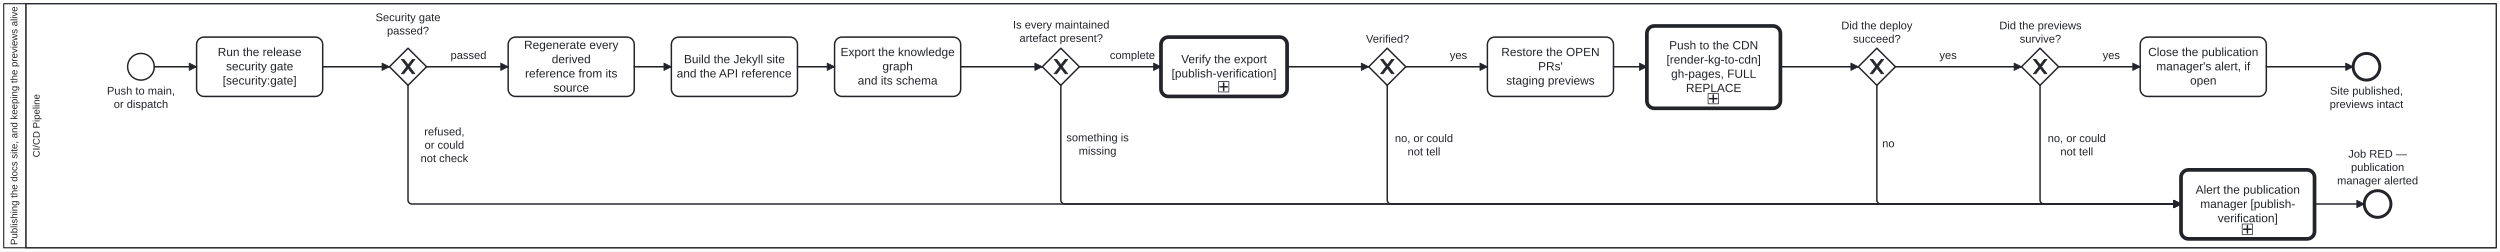
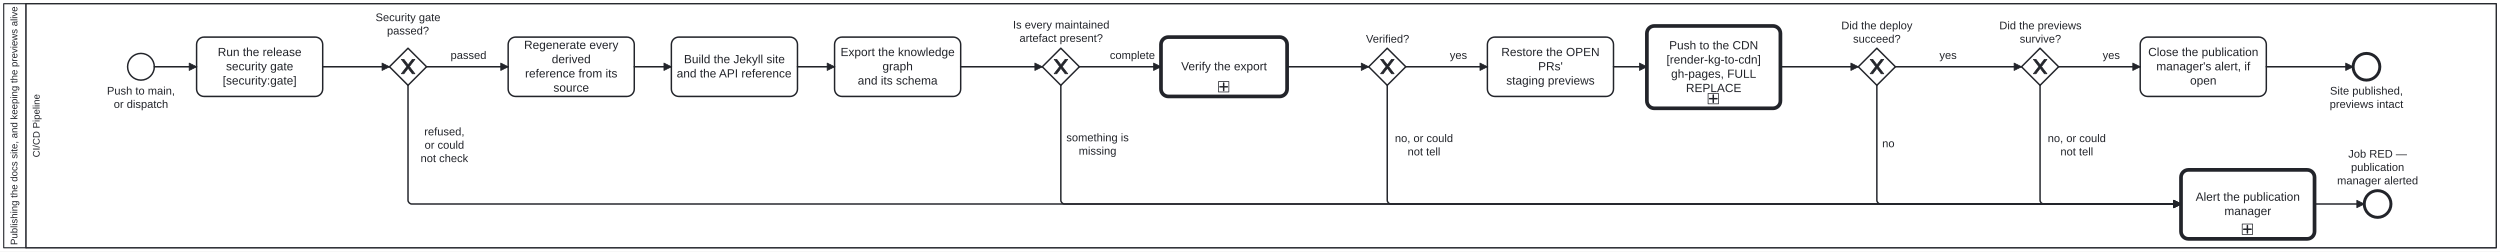
<svg xmlns="http://www.w3.org/2000/svg" width="100%" style="max-width:100%;height:auto" viewBox="55 55 3370 339" version="1.1">
  <rect x="55" y="55" width="3370" height="339" fill="#ffffff" />
  <g class="djs-group">
    <g class="djs-element djs-shape" data-element-id="Participant_Process_DocsSite" style="display: block;" transform="matrix(1 0 0 1 60 60)">
      <g class="djs-visual">
        <rect x="0" y="0" width="3360" height="329" rx="0" ry="0" style="stroke-linecap: round; stroke-linejoin: round; stroke: rgb(34, 36, 42); stroke-width: 1.5px; fill: white; fill-opacity: 0.95;" />
        <path style="fill: none; stroke-linecap: round; stroke-linejoin: round; stroke: rgb(34, 36, 42); stroke-width: 1.5px;" d="M30,0L30,329" />
        <text lineHeight="1.05" class="djs-label" transform="matrix(-1.83697e-16 -1 1 -1.83697e-16 0 329)" style="font-family: Arial, sans-serif; font-size: 13px; font-weight: normal; fill: rgb(34, 36, 42);">
          <tspan x="3.708" y="18.413">Publishing the docs site, and keeping the previews alive</tspan>
        </text>
      </g>
      <rect class="djs-hit djs-hit-all" x="0" y="0" width="3360" height="329" style="fill: none; stroke-opacity: 0; stroke: white; stroke-width: 15px;" />
    </g>
    <g class="djs-children">
      <g class="djs-group">
        <g class="djs-element djs-shape" data-element-id="Lane_Ci" style="display: block;" transform="matrix(1 0 0 1 90 60)">
          <g class="djs-visual">
            <rect x="0" y="0" width="3330" height="329" rx="0" ry="0" style="stroke-linecap: round; stroke-linejoin: round; stroke: rgb(34, 36, 42); stroke-width: 1.5px; fill: white; fill-opacity: 0.25;" />
            <text lineHeight="1.05" class="djs-label" transform="matrix(-1.83697e-16 -1 1 -1.83697e-16 0 329)" style="font-family: Arial, sans-serif; font-size: 13px; font-weight: normal; fill: rgb(34, 36, 42);">
              <tspan x="121.872" y="18.413">CI/CD Pipeline</tspan>
            </text>
          </g>
          <rect class="djs-hit djs-hit-all" x="0" y="0" width="3330" height="329" style="fill: none; stroke-opacity: 0; stroke: white; stroke-width: 15px;" />
        </g>
      </g>
      <g class="djs-group">
        <g class="djs-element djs-shape" data-element-id="Start_Push" style="display: block;" transform="matrix(1 0 0 1 227 127)">
          <g class="djs-visual">
            <circle cx="18" cy="18" r="18" style="stroke-linecap: round; stroke-linejoin: round; stroke: rgb(34, 36, 42); stroke-width: 2px; fill: white; fill-opacity: 0.95;" />
          </g>
          <rect class="djs-hit djs-hit-all" x="0" y="0" width="36" height="36" style="fill: none; stroke-opacity: 0; stroke: white; stroke-width: 15px;" />
        </g>
      </g>
      <g class="djs-group">
        <g class="djs-element djs-shape" data-element-id="Start_Push_label" style="display: block;" transform="matrix(1 0 0 1 199 169)">
          <g class="djs-visual">
            <text lineHeight="1.2" class="djs-label" style="font-family: Arial, sans-serif; font-size: 15px; font-weight: normal; fill: rgb(34, 36, 42);">
              <tspan x="0.143" y="13.5">Push to main,</tspan>
              <tspan x="9.313" y="31.5">or dispatch</tspan>
            </text>
          </g>
          <rect class="djs-hit djs-hit-all" x="0" y="0" width="92" height="36" style="fill: none; stroke-opacity: 0; stroke: white; stroke-width: 15px;" />
        </g>
      </g>
      <g class="djs-group">
        <g class="djs-element djs-shape" data-element-id="Task_SecurityGate" style="display: block;" transform="matrix(1 0 0 1 320 105)">
          <g class="djs-visual">
            <rect x="0" y="0" width="170" height="80" rx="10" ry="10" style="stroke-linecap: round; stroke-linejoin: round; stroke: rgb(34, 36, 42); stroke-width: 2px; fill: white; fill-opacity: 0.95;" />
            <text lineHeight="1.2" class="djs-label" style="font-family: Arial, sans-serif; font-size: 16px; font-weight: normal; fill: rgb(34, 36, 42);">
              <tspan x="28.52" y="25.6">Run the release</tspan>
              <tspan x="39.645" y="44.8">security gate</tspan>
              <tspan x="35.199" y="64">[security:gate]</tspan>
            </text>
          </g>
          <rect class="djs-hit djs-hit-all" x="0" y="0" width="170" height="80" style="fill: none; stroke-opacity: 0; stroke: white; stroke-width: 15px;" />
        </g>
      </g>
      <g class="djs-group">
        <g class="djs-element djs-shape" data-element-id="GW_Secure" style="display: block;" transform="matrix(1 0 0 1 580 120)">
          <g class="djs-visual">
            <polygon points="25,0 50,25 25,50 0,25" style="stroke-linecap: round; stroke-linejoin: round; stroke: rgb(34, 36, 42); stroke-width: 2px; fill: white; fill-opacity: 0.95;" />
            <path d="m 16,15 7.429,9.714 -7.429,9.714 3.429,0 5.714,-7.464 5.714,7.464 3.429,0 -7.429,-9.714 7.429,-9.714 -3.429,0 -5.714,7.464 -5.714,-7.464 -3.429,0 z" style="fill: rgb(34, 36, 42); stroke-linecap: round; stroke-linejoin: round; stroke: rgb(34, 36, 42); stroke-width: 1px;" />
          </g>
          <rect class="djs-hit djs-hit-all" x="0" y="0" width="50" height="50" style="fill: none; stroke-opacity: 0; stroke: white; stroke-width: 15px;" />
        </g>
      </g>
      <g class="djs-group">
        <g class="djs-element djs-shape" data-element-id="GW_Secure_label" style="display: block;" transform="matrix(1 0 0 1 561 70)">
          <g class="djs-visual">
            <text lineHeight="1.2" class="djs-label" style="font-family: Arial, sans-serif; font-size: 15px; font-weight: normal; fill: rgb(34, 36, 42);">
              <tspan x="0.227" y="13.5">Security gate</tspan>
              <tspan x="15.644" y="31.5">passed?</tspan>
            </text>
          </g>
          <rect class="djs-hit djs-hit-all" x="0" y="0" width="88" height="36" style="fill: none; stroke-opacity: 0; stroke: white; stroke-width: 15px;" />
        </g>
      </g>
      <g class="djs-group">
        <g class="djs-element djs-shape" data-element-id="Task_Regenerate" style="display: block;" transform="matrix(1 0 0 1 740 105)">
          <g class="djs-visual">
            <rect x="0" y="0" width="170" height="80" rx="10" ry="10" style="stroke-linecap: round; stroke-linejoin: round; stroke: rgb(34, 36, 42); stroke-width: 2px; fill: white; fill-opacity: 0.95;" />
            <text lineHeight="1.2" class="djs-label" style="font-family: Arial, sans-serif; font-size: 16px; font-weight: normal; fill: rgb(34, 36, 42);">
              <tspan x="21.406" y="16">Regenerate every </tspan>
              <tspan x="58.762" y="35.2">derived</tspan>
              <tspan x="22.758" y="54.4">reference from its </tspan>
              <tspan x="60.988" y="73.6">source</tspan>
            </text>
          </g>
          <rect class="djs-hit djs-hit-all" x="0" y="0" width="170" height="80" style="fill: none; stroke-opacity: 0; stroke: white; stroke-width: 15px;" />
        </g>
      </g>
      <g class="djs-group">
        <g class="djs-element djs-shape" data-element-id="Task_Build" style="display: block;" transform="matrix(1 0 0 1 960 105)">
          <g class="djs-visual">
            <rect x="0" y="0" width="170" height="80" rx="10" ry="10" style="stroke-linecap: round; stroke-linejoin: round; stroke: rgb(34, 36, 42); stroke-width: 2px; fill: white; fill-opacity: 0.95;" />
            <text lineHeight="1.2" class="djs-label" style="font-family: Arial, sans-serif; font-size: 16px; font-weight: normal; fill: rgb(34, 36, 42);">
              <tspan x="16.969" y="35.2">Build the Jekyll site</tspan>
              <tspan x="7.172" y="54.4">and the API reference</tspan>
            </text>
          </g>
          <rect class="djs-hit djs-hit-all" x="0" y="0" width="170" height="80" style="fill: none; stroke-opacity: 0; stroke: white; stroke-width: 15px;" />
        </g>
      </g>
      <g class="djs-group">
        <g class="djs-element djs-shape" data-element-id="Task_Export" style="display: block;" transform="matrix(1 0 0 1 1180 105)">
          <g class="djs-visual">
            <rect x="0" y="0" width="170" height="80" rx="10" ry="10" style="stroke-linecap: round; stroke-linejoin: round; stroke: rgb(34, 36, 42); stroke-width: 2px; fill: white; fill-opacity: 0.95;" />
            <text lineHeight="1.2" class="djs-label" style="font-family: Arial, sans-serif; font-size: 16px; font-weight: normal; fill: rgb(34, 36, 42);">
              <tspan x="8.062" y="25.6">Export the knowledge</tspan>
              <tspan x="64.539" y="44.8">graph</tspan>
              <tspan x="31.195" y="64">and its schema</tspan>
            </text>
          </g>
          <rect class="djs-hit djs-hit-all" x="0" y="0" width="170" height="80" style="fill: none; stroke-opacity: 0; stroke: white; stroke-width: 15px;" />
        </g>
      </g>
      <g class="djs-group">
        <g class="djs-element djs-shape" data-element-id="GW_Complete" style="display: block;" transform="matrix(1 0 0 1 1460 120)">
          <g class="djs-visual">
            <polygon points="25,0 50,25 25,50 0,25" style="stroke-linecap: round; stroke-linejoin: round; stroke: rgb(34, 36, 42); stroke-width: 2px; fill: white; fill-opacity: 0.95;" />
            <path d="m 16,15 7.429,9.714 -7.429,9.714 3.429,0 5.714,-7.464 5.714,7.464 3.429,0 -7.429,-9.714 7.429,-9.714 -3.429,0 -5.714,7.464 -5.714,-7.464 -3.429,0 z" style="fill: rgb(34, 36, 42); stroke-linecap: round; stroke-linejoin: round; stroke: rgb(34, 36, 42); stroke-width: 1px;" />
          </g>
          <rect class="djs-hit djs-hit-all" x="0" y="0" width="50" height="50" style="fill: none; stroke-opacity: 0; stroke: white; stroke-width: 15px;" />
        </g>
      </g>
      <g class="djs-group">
        <g class="djs-element djs-shape" data-element-id="GW_Complete_label" style="display: block;" transform="matrix(1 0 0 1 1420 80)">
          <g class="djs-visual">
            <text lineHeight="1.2" class="djs-label" style="font-family: Arial, sans-serif; font-size: 15px; font-weight: normal; fill: rgb(34, 36, 42);">
              <tspan x="0.468" y="13.5">Is every maintained</tspan>
              <tspan x="9.217" y="31.5">artefact present?</tspan>
            </text>
          </g>
          <rect class="djs-hit djs-hit-all" x="0" y="0" width="131" height="36" style="fill: none; stroke-opacity: 0; stroke: white; stroke-width: 15px;" />
        </g>
      </g>
      <g class="djs-group">
        <a class="fa-subprocess-link" href="https://litlfred.github.io/folio-assistant/cat-harness/process/Process_PublishVerification" target="_top">
          <g class="djs-element djs-shape" data-element-id="Call_Verify" style="display: block;" transform="matrix(1 0 0 1 1620 105)">
            <g class="djs-visual">
              <rect x="0" y="0" width="170" height="80" rx="10" ry="10" style="stroke-linecap: round; stroke-linejoin: round; stroke: rgb(34, 36, 42); stroke-width: 5px; fill: white; fill-opacity: 0.95;" />
              <text lineHeight="1.2" class="djs-label" style="font-family: Arial, sans-serif; font-size: 16px; font-weight: normal; fill: rgb(34, 36, 42);">
-                 <tspan x="27.191" y="35.2">Verify the export</tspan>
-                 <tspan x="14.301" y="54.4">[publish-verification]</tspan>
+                 <tspan x="27.191" y="44.8">Verify the export</tspan>
              </text>
              <rect x="0" y="0" width="14" height="14" rx="0" ry="0" style="stroke-linecap: round; stroke-linejoin: round; stroke: rgb(34, 36, 42); stroke-width: 1px; fill: white;" transform="matrix(1 0 0 1 77.5 60)" />
              <path data-marker="sub-process" d="m77.5,60 m 7,2 l 0,10 m -5,-5 l 10,0" style="fill: white; stroke-linecap: round; stroke-linejoin: round; stroke: rgb(34, 36, 42); stroke-width: 2px;" />
            </g>
            <rect class="djs-hit djs-hit-all" x="0" y="0" width="170" height="80" style="fill: none; stroke-opacity: 0; stroke: white; stroke-width: 15px;" />
          </g>
        </a>
      </g>
      <g class="djs-group">
        <g class="djs-element djs-shape" data-element-id="GW_Verified" style="display: block;" transform="matrix(1 0 0 1 1900 120)">
          <g class="djs-visual">
            <polygon points="25,0 50,25 25,50 0,25" style="stroke-linecap: round; stroke-linejoin: round; stroke: rgb(34, 36, 42); stroke-width: 2px; fill: white; fill-opacity: 0.95;" />
            <path d="m 16,15 7.429,9.714 -7.429,9.714 3.429,0 5.714,-7.464 5.714,7.464 3.429,0 -7.429,-9.714 7.429,-9.714 -3.429,0 -5.714,7.464 -5.714,-7.464 -3.429,0 z" style="fill: rgb(34, 36, 42); stroke-linecap: round; stroke-linejoin: round; stroke: rgb(34, 36, 42); stroke-width: 1px;" />
          </g>
          <rect class="djs-hit djs-hit-all" x="0" y="0" width="50" height="50" style="fill: none; stroke-opacity: 0; stroke: white; stroke-width: 15px;" />
        </g>
      </g>
      <g class="djs-group">
        <g class="djs-element djs-shape" data-element-id="GW_Verified_label" style="display: block;" transform="matrix(1 0 0 1 1896 99)">
          <g class="djs-visual">
            <text lineHeight="1.2" class="djs-label" style="font-family: Arial, sans-serif; font-size: 15px; font-weight: normal; fill: rgb(34, 36, 42);">
              <tspan x="0.313" y="13.5">Verified?</tspan>
            </text>
          </g>
          <rect class="djs-hit djs-hit-all" x="0" y="0" width="59" height="18" style="fill: none; stroke-opacity: 0; stroke: white; stroke-width: 15px;" />
        </g>
      </g>
      <g class="djs-group">
        <g class="djs-element djs-shape" data-element-id="Task_Restore" style="display: block;" transform="matrix(1 0 0 1 2060 105)">
          <g class="djs-visual">
            <rect x="0" y="0" width="170" height="80" rx="10" ry="10" style="stroke-linecap: round; stroke-linejoin: round; stroke: rgb(34, 36, 42); stroke-width: 2px; fill: white; fill-opacity: 0.95;" />
            <text lineHeight="1.2" class="djs-label" style="font-family: Arial, sans-serif; font-size: 16px; font-weight: normal; fill: rgb(34, 36, 42);">
              <tspan x="18.75" y="25.6">Restore the OPEN </tspan>
              <tspan x="68.359" y="44.8">PRs'</tspan>
              <tspan x="25.414" y="64">staging previews</tspan>
            </text>
          </g>
          <rect class="djs-hit djs-hit-all" x="0" y="0" width="170" height="80" style="fill: none; stroke-opacity: 0; stroke: white; stroke-width: 15px;" />
        </g>
      </g>
      <g class="djs-group">
        <a class="fa-subprocess-link" href="https://litlfred.github.io/folio-assistant/cat-harness/process/Process_RenderKgToCdn" target="_top">
          <g class="djs-element djs-shape" data-element-id="Task_Publish" style="display: block;" transform="matrix(1 0 0 1 2275 90)">
            <g class="djs-visual">
              <rect x="0" y="0" width="180" height="111" rx="10" ry="10" style="stroke-linecap: round; stroke-linejoin: round; stroke: rgb(34, 36, 42); stroke-width: 5px; fill: white; fill-opacity: 0.95;" />
              <text lineHeight="1.2" class="djs-label" style="font-family: Arial, sans-serif; font-size: 16px; font-weight: normal; fill: rgb(34, 36, 42);">
                <tspan x="29.973" y="31.5">Push to the CDN</tspan>
                <tspan x="26.418" y="50.7">[render-kg-to-cdn]</tspan>
                <tspan x="32.633" y="69.9">gh-pages, FULL </tspan>
                <tspan x="52.652" y="89.1">REPLACE</tspan>
              </text>
              <rect x="0" y="0" width="14" height="14" rx="0" ry="0" style="stroke-linecap: round; stroke-linejoin: round; stroke: rgb(34, 36, 42); stroke-width: 1px; fill: white;" transform="matrix(1 0 0 1 82.5 91)" />
              <path data-marker="sub-process" d="m82.5,91 m 7,2 l 0,10 m -5,-5 l 10,0" style="fill: white; stroke-linecap: round; stroke-linejoin: round; stroke: rgb(34, 36, 42); stroke-width: 2px;" />
            </g>
            <rect class="djs-hit djs-hit-all" x="0" y="0" width="180" height="111" style="fill: none; stroke-opacity: 0; stroke: white; stroke-width: 15px;" />
          </g>
        </a>
      </g>
      <g class="djs-group">
        <g class="djs-element djs-shape" data-element-id="GW_Deployed" style="display: block;" transform="matrix(1 0 0 1 2560 120)">
          <g class="djs-visual">
            <polygon points="25,0 50,25 25,50 0,25" style="stroke-linecap: round; stroke-linejoin: round; stroke: rgb(34, 36, 42); stroke-width: 2px; fill: white; fill-opacity: 0.95;" />
            <path d="m 16,15 7.429,9.714 -7.429,9.714 3.429,0 5.714,-7.464 5.714,7.464 3.429,0 -7.429,-9.714 7.429,-9.714 -3.429,0 -5.714,7.464 -5.714,-7.464 -3.429,0 z" style="fill: rgb(34, 36, 42); stroke-linecap: round; stroke-linejoin: round; stroke: rgb(34, 36, 42); stroke-width: 1px;" />
          </g>
          <rect class="djs-hit djs-hit-all" x="0" y="0" width="50" height="50" style="fill: none; stroke-opacity: 0; stroke: white; stroke-width: 15px;" />
        </g>
      </g>
      <g class="djs-group">
        <g class="djs-element djs-shape" data-element-id="GW_Deployed_label" style="display: block;" transform="matrix(1 0 0 1 2537 81)">
          <g class="djs-visual">
            <text lineHeight="1.2" class="djs-label" style="font-family: Arial, sans-serif; font-size: 15px; font-weight: normal; fill: rgb(34, 36, 42);">
              <tspan x="0.052" y="13.5">Did the deploy</tspan>
              <tspan x="15.894" y="31.5">succeed?</tspan>
            </text>
          </g>
          <rect class="djs-hit djs-hit-all" x="0" y="0" width="96" height="36" style="fill: none; stroke-opacity: 0; stroke: white; stroke-width: 15px;" />
        </g>
      </g>
      <g class="djs-group">
        <g class="djs-element djs-shape" data-element-id="GW_Survived" style="display: block;" transform="matrix(1 0 0 1 2780 120)">
          <g class="djs-visual">
            <polygon points="25,0 50,25 25,50 0,25" style="stroke-linecap: round; stroke-linejoin: round; stroke: rgb(34, 36, 42); stroke-width: 2px; fill: white; fill-opacity: 0.95;" />
            <path d="m 16,15 7.429,9.714 -7.429,9.714 3.429,0 5.714,-7.464 5.714,7.464 3.429,0 -7.429,-9.714 7.429,-9.714 -3.429,0 -5.714,7.464 -5.714,-7.464 -3.429,0 z" style="fill: rgb(34, 36, 42); stroke-linecap: round; stroke-linejoin: round; stroke: rgb(34, 36, 42); stroke-width: 1px;" />
          </g>
          <rect class="djs-hit djs-hit-all" x="0" y="0" width="50" height="50" style="fill: none; stroke-opacity: 0; stroke: white; stroke-width: 15px;" />
        </g>
      </g>
      <g class="djs-group">
        <g class="djs-element djs-shape" data-element-id="GW_Survived_label" style="display: block;" transform="matrix(1 0 0 1 2750 81)">
          <g class="djs-visual">
            <text lineHeight="1.2" class="djs-label" style="font-family: Arial, sans-serif; font-size: 15px; font-weight: normal; fill: rgb(34, 36, 42);">
              <tspan x="0.059" y="13.5">Did the previews</tspan>
              <tspan x="27.573" y="31.5">survive?</tspan>
            </text>
          </g>
          <rect class="djs-hit djs-hit-all" x="0" y="0" width="111" height="36" style="fill: none; stroke-opacity: 0; stroke: white; stroke-width: 15px;" />
        </g>
      </g>
      <g class="djs-group">
        <g class="djs-element djs-shape" data-element-id="Task_CloseAlert" style="display: block;" transform="matrix(1 0 0 1 2940 105)">
          <g class="djs-visual">
            <rect x="0" y="0" width="170" height="80" rx="10" ry="10" style="stroke-linecap: round; stroke-linejoin: round; stroke: rgb(34, 36, 42); stroke-width: 2px; fill: white; fill-opacity: 0.95;" />
            <text lineHeight="1.2" class="djs-label" style="font-family: Arial, sans-serif; font-size: 16px; font-weight: normal; fill: rgb(34, 36, 42);">
              <tspan x="10.73" y="25.6">Close the publication</tspan>
              <tspan x="21.668" y="44.8">manager's alert, if </tspan>
              <tspan x="67.203" y="64">open</tspan>
            </text>
          </g>
          <rect class="djs-hit djs-hit-all" x="0" y="0" width="170" height="80" style="fill: none; stroke-opacity: 0; stroke: white; stroke-width: 15px;" />
        </g>
      </g>
      <g class="djs-group">
        <g class="djs-element djs-shape" data-element-id="End_Published" style="display: block;" transform="matrix(1 0 0 1 3227 127)">
          <g class="djs-visual">
            <circle cx="18" cy="18" r="18" style="stroke-linecap: round; stroke-linejoin: round; stroke: rgb(34, 36, 42); stroke-width: 4px; fill: white; fill-opacity: 0.95;" />
          </g>
          <rect class="djs-hit djs-hit-all" x="0" y="0" width="36" height="36" style="fill: none; stroke-opacity: 0; stroke: white; stroke-width: 15px;" />
        </g>
      </g>
      <g class="djs-group">
        <g class="djs-element djs-shape" data-element-id="End_Published_label" style="display: block;" transform="matrix(1 0 0 1 3195 169)">
          <g class="djs-visual">
            <text lineHeight="1.2" class="djs-label" style="font-family: Arial, sans-serif; font-size: 15px; font-weight: normal; fill: rgb(34, 36, 42);">
              <tspan x="0.8" y="13.5">Site published,</tspan>
              <tspan x="0.397" y="31.5">previews intact</tspan>
            </text>
          </g>
          <rect class="djs-hit djs-hit-all" x="0" y="0" width="100" height="36" style="fill: none; stroke-opacity: 0; stroke: white; stroke-width: 15px;" />
        </g>
      </g>
      <g class="djs-group">
        <a class="fa-subprocess-link" href="https://litlfred.github.io/folio-assistant/cat-harness/process/Process_PublishAlert" target="_top">
          <g class="djs-element djs-shape" data-element-id="Call_Alert" style="display: block;" transform="matrix(1 0 0 1 2995 284)">
            <g class="djs-visual">
              <rect x="0" y="0" width="180" height="93" rx="10" ry="10" style="stroke-linecap: round; stroke-linejoin: round; stroke: rgb(34, 36, 42); stroke-width: 5px; fill: white; fill-opacity: 0.95;" />
              <text lineHeight="1.2" class="djs-label" style="font-family: Arial, sans-serif; font-size: 16px; font-weight: normal; fill: rgb(34, 36, 42);">
-                 <tspan x="19.734" y="32.1">Alert the publication</tspan>
-                 <tspan x="25.965" y="51.3">manager [publish-</tspan>
-                 <tspan x="49.539" y="70.5">verification]</tspan>
+                 <tspan x="19.734" y="41.7">Alert the publication</tspan>
+                 <tspan x="58.426" y="60.9">manager</tspan>
              </text>
              <rect x="0" y="0" width="14" height="14" rx="0" ry="0" style="stroke-linecap: round; stroke-linejoin: round; stroke: rgb(34, 36, 42); stroke-width: 1px; fill: white;" transform="matrix(1 0 0 1 82.5 73)" />
              <path data-marker="sub-process" d="m82.5,73 m 7,2 l 0,10 m -5,-5 l 10,0" style="fill: white; stroke-linecap: round; stroke-linejoin: round; stroke: rgb(34, 36, 42); stroke-width: 2px;" />
            </g>
            <rect class="djs-hit djs-hit-all" x="0" y="0" width="180" height="93" style="fill: none; stroke-opacity: 0; stroke: white; stroke-width: 15px;" />
          </g>
        </a>
      </g>
      <g class="djs-group">
        <g class="djs-element djs-shape" data-element-id="End_Failed" style="display: block;" transform="matrix(1 0 0 1 3242 312)">
          <g class="djs-visual">
            <circle cx="18" cy="18" r="18" style="stroke-linecap: round; stroke-linejoin: round; stroke: rgb(34, 36, 42); stroke-width: 4px; fill: white; fill-opacity: 0.95;" />
          </g>
          <rect class="djs-hit djs-hit-all" x="0" y="0" width="36" height="36" style="fill: none; stroke-opacity: 0; stroke: white; stroke-width: 15px;" />
        </g>
      </g>
      <g class="djs-group">
        <g class="djs-element djs-shape" data-element-id="End_Failed_label" style="display: block;" transform="matrix(1 0 0 1 3205 254)">
          <g class="djs-visual">
            <text lineHeight="1.2" class="djs-label" style="font-family: Arial, sans-serif; font-size: 15px; font-weight: normal; fill: rgb(34, 36, 42);">
              <tspan x="15.405" y="13.5">Job RED — </tspan>
              <tspan x="19.141" y="31.5">publication</tspan>
              <tspan x="0.383" y="49.5">manager alerted</tspan>
            </text>
          </g>
          <rect class="djs-hit djs-hit-all" x="0" y="0" width="110" height="54" style="fill: none; stroke-opacity: 0; stroke: white; stroke-width: 15px;" />
        </g>
      </g>
      <g class="djs-group">
        <g class="djs-element djs-connection" data-element-id="Flow_0" style="display: block;">
          <g class="djs-visual">
            <defs>
              <marker id="folio-marker-1" viewBox="0 0 20 20" refX="11" refY="10" markerWidth="10" markerHeight="10" orient="auto">
                <path d="M 1 5 L 11 10 L 1 15 Z" style="stroke-linecap: round; stroke-linejoin: round; stroke: rgb(34, 36, 42); stroke-width: 1px; fill: rgb(34, 36, 42);" />
              </marker>
            </defs>
            <path data-corner-radius="5" style="fill: none; stroke-linecap: round; stroke-linejoin: round; stroke: rgb(34, 36, 42); stroke-width: 2px; marker-end: url('#folio-marker-1');" d="M263,145L320,145" />
          </g>
          <path d="M263,145L320,145" class="djs-hit djs-hit-stroke" style="fill: none; stroke-opacity: 0; stroke: white; stroke-width: 15px;" />
        </g>
      </g>
      <g class="djs-group">
        <g class="djs-element djs-connection" data-element-id="Flow_S1" style="display: block;">
          <g class="djs-visual">
            <defs>
              <marker id="folio-marker-2" viewBox="0 0 20 20" refX="11" refY="10" markerWidth="10" markerHeight="10" orient="auto">
                <path d="M 1 5 L 11 10 L 1 15 Z" style="stroke-linecap: round; stroke-linejoin: round; stroke: rgb(34, 36, 42); stroke-width: 1px; fill: rgb(34, 36, 42);" />
              </marker>
            </defs>
            <path data-corner-radius="5" style="fill: none; stroke-linecap: round; stroke-linejoin: round; stroke: rgb(34, 36, 42); stroke-width: 2px; marker-end: url('#folio-marker-2');" d="M490,145L580,145" />
          </g>
          <path d="M490,145L580,145" class="djs-hit djs-hit-stroke" style="fill: none; stroke-opacity: 0; stroke: white; stroke-width: 15px;" />
        </g>
      </g>
      <g class="djs-group">
        <g class="djs-element djs-connection" data-element-id="Flow_S2" style="display: block;">
          <g class="djs-visual">
            <defs>
              <marker id="folio-marker-3" viewBox="0 0 20 20" refX="11" refY="10" markerWidth="10" markerHeight="10" orient="auto">
                <path d="M 1 5 L 11 10 L 1 15 Z" style="stroke-linecap: round; stroke-linejoin: round; stroke: rgb(34, 36, 42); stroke-width: 1px; fill: rgb(34, 36, 42);" />
              </marker>
            </defs>
            <path data-corner-radius="5" style="fill: none; stroke-linecap: round; stroke-linejoin: round; stroke: rgb(34, 36, 42); stroke-width: 2px; marker-end: url('#folio-marker-3');" d="M630,145L740,145" />
          </g>
          <path d="M630,145L740,145" class="djs-hit djs-hit-stroke" style="fill: none; stroke-opacity: 0; stroke: white; stroke-width: 15px;" />
        </g>
      </g>
      <g class="djs-group">
        <g class="djs-element djs-shape" data-element-id="Flow_S2_label" style="display: block;" transform="matrix(1 0 0 1 662 121)">
          <g class="djs-visual">
            <text lineHeight="1.2" class="djs-label" style="font-family: Arial, sans-serif; font-size: 15px; font-weight: normal; fill: rgb(34, 36, 42);">
              <tspan x="0.315" y="13.5">passed</tspan>
            </text>
          </g>
          <rect class="djs-hit djs-hit-all" x="0" y="0" width="49" height="18" style="fill: none; stroke-opacity: 0; stroke: white; stroke-width: 15px;" />
        </g>
      </g>
      <g class="djs-group">
        <g class="djs-element djs-connection" data-element-id="Flow_S3" style="display: block;">
          <g class="djs-visual">
            <defs>
              <marker id="folio-marker-4" viewBox="0 0 20 20" refX="11" refY="10" markerWidth="10" markerHeight="10" orient="auto">
                <path d="M 1 5 L 11 10 L 1 15 Z" style="stroke-linecap: round; stroke-linejoin: round; stroke: rgb(34, 36, 42); stroke-width: 1px; fill: rgb(34, 36, 42);" />
              </marker>
            </defs>
            <path data-corner-radius="5" style="fill: none; stroke-linecap: round; stroke-linejoin: round; stroke: rgb(34, 36, 42); stroke-width: 2px; marker-end: url('#folio-marker-4');" d="M605,170L605,325C605,327.5,607.5,330,610,330L2995,330" />
          </g>
          <path d="M605,170L605,330L2995,330" class="djs-hit djs-hit-stroke" style="fill: none; stroke-opacity: 0; stroke: white; stroke-width: 15px;" />
        </g>
      </g>
      <g class="djs-group">
        <g class="djs-element djs-shape" data-element-id="Flow_S3_label" style="display: block;" transform="matrix(1 0 0 1 618 224)">
          <g class="djs-visual">
            <text lineHeight="1.2" class="djs-label" style="font-family: Arial, sans-serif; font-size: 15px; font-weight: normal; fill: rgb(34, 36, 42);">
              <tspan x="8.9" y="13.5">refused, </tspan>
              <tspan x="9.318" y="31.5">or could </tspan>
              <tspan x="3.898" y="49.5">not check</tspan>
            </text>
          </g>
          <rect class="djs-hit djs-hit-all" x="0" y="0" width="72" height="54" style="fill: none; stroke-opacity: 0; stroke: white; stroke-width: 15px;" />
        </g>
      </g>
      <g class="djs-group">
        <g class="djs-element djs-connection" data-element-id="Flow_1" style="display: block;">
          <g class="djs-visual">
            <defs>
              <marker id="folio-marker-5" viewBox="0 0 20 20" refX="11" refY="10" markerWidth="10" markerHeight="10" orient="auto">
                <path d="M 1 5 L 11 10 L 1 15 Z" style="stroke-linecap: round; stroke-linejoin: round; stroke: rgb(34, 36, 42); stroke-width: 1px; fill: rgb(34, 36, 42);" />
              </marker>
            </defs>
            <path data-corner-radius="5" style="fill: none; stroke-linecap: round; stroke-linejoin: round; stroke: rgb(34, 36, 42); stroke-width: 2px; marker-end: url('#folio-marker-5');" d="M910,145L960,145" />
          </g>
          <path d="M910,145L960,145" class="djs-hit djs-hit-stroke" style="fill: none; stroke-opacity: 0; stroke: white; stroke-width: 15px;" />
        </g>
      </g>
      <g class="djs-group">
        <g class="djs-element djs-connection" data-element-id="Flow_2" style="display: block;">
          <g class="djs-visual">
            <defs>
              <marker id="folio-marker-6" viewBox="0 0 20 20" refX="11" refY="10" markerWidth="10" markerHeight="10" orient="auto">
                <path d="M 1 5 L 11 10 L 1 15 Z" style="stroke-linecap: round; stroke-linejoin: round; stroke: rgb(34, 36, 42); stroke-width: 1px; fill: rgb(34, 36, 42);" />
              </marker>
            </defs>
            <path data-corner-radius="5" style="fill: none; stroke-linecap: round; stroke-linejoin: round; stroke: rgb(34, 36, 42); stroke-width: 2px; marker-end: url('#folio-marker-6');" d="M1130,145L1180,145" />
          </g>
          <path d="M1130,145L1180,145" class="djs-hit djs-hit-stroke" style="fill: none; stroke-opacity: 0; stroke: white; stroke-width: 15px;" />
        </g>
      </g>
      <g class="djs-group">
        <g class="djs-element djs-connection" data-element-id="Flow_3" style="display: block;">
          <g class="djs-visual">
            <defs>
              <marker id="folio-marker-7" viewBox="0 0 20 20" refX="11" refY="10" markerWidth="10" markerHeight="10" orient="auto">
                <path d="M 1 5 L 11 10 L 1 15 Z" style="stroke-linecap: round; stroke-linejoin: round; stroke: rgb(34, 36, 42); stroke-width: 1px; fill: rgb(34, 36, 42);" />
              </marker>
            </defs>
            <path data-corner-radius="5" style="fill: none; stroke-linecap: round; stroke-linejoin: round; stroke: rgb(34, 36, 42); stroke-width: 2px; marker-end: url('#folio-marker-7');" d="M1350,145L1460,145" />
          </g>
          <path d="M1350,145L1460,145" class="djs-hit djs-hit-stroke" style="fill: none; stroke-opacity: 0; stroke: white; stroke-width: 15px;" />
        </g>
      </g>
      <g class="djs-group">
        <g class="djs-element djs-connection" data-element-id="Flow_4" style="display: block;">
          <g class="djs-visual">
            <defs>
              <marker id="folio-marker-8" viewBox="0 0 20 20" refX="11" refY="10" markerWidth="10" markerHeight="10" orient="auto">
                <path d="M 1 5 L 11 10 L 1 15 Z" style="stroke-linecap: round; stroke-linejoin: round; stroke: rgb(34, 36, 42); stroke-width: 1px; fill: rgb(34, 36, 42);" />
              </marker>
            </defs>
            <path data-corner-radius="5" style="fill: none; stroke-linecap: round; stroke-linejoin: round; stroke: rgb(34, 36, 42); stroke-width: 2px; marker-end: url('#folio-marker-8');" d="M1485,170L1485,325C1485,327.5,1487.5,330,1490,330L2995,330" />
          </g>
          <path d="M1485,170L1485,330L2995,330" class="djs-hit djs-hit-stroke" style="fill: none; stroke-opacity: 0; stroke: white; stroke-width: 15px;" />
        </g>
      </g>
      <g class="djs-group">
        <g class="djs-element djs-shape" data-element-id="Flow_4_label" style="display: block;" transform="matrix(1 0 0 1 1492 232)">
          <g class="djs-visual">
            <text lineHeight="1.2" class="djs-label" style="font-family: Arial, sans-serif; font-size: 15px; font-weight: normal; fill: rgb(34, 36, 42);">
              <tspan x="0.397" y="13.5">something is</tspan>
              <tspan x="17.078" y="31.5">missing</tspan>
            </text>
          </g>
          <rect class="djs-hit djs-hit-all" x="0" y="0" width="85" height="36" style="fill: none; stroke-opacity: 0; stroke: white; stroke-width: 15px;" />
        </g>
      </g>
      <g class="djs-group">
        <g class="djs-element djs-connection" data-element-id="Flow_5" style="display: block;">
          <g class="djs-visual">
            <defs>
              <marker id="folio-marker-9" viewBox="0 0 20 20" refX="11" refY="10" markerWidth="10" markerHeight="10" orient="auto">
                <path d="M 1 5 L 11 10 L 1 15 Z" style="stroke-linecap: round; stroke-linejoin: round; stroke: rgb(34, 36, 42); stroke-width: 1px; fill: rgb(34, 36, 42);" />
              </marker>
            </defs>
            <path data-corner-radius="5" style="fill: none; stroke-linecap: round; stroke-linejoin: round; stroke: rgb(34, 36, 42); stroke-width: 2px; marker-end: url('#folio-marker-9');" d="M1510,145L1620,145" />
          </g>
          <path d="M1510,145L1620,145" class="djs-hit djs-hit-stroke" style="fill: none; stroke-opacity: 0; stroke: white; stroke-width: 15px;" />
        </g>
      </g>
      <g class="djs-group">
        <g class="djs-element djs-shape" data-element-id="Flow_5_label" style="display: block;" transform="matrix(1 0 0 1 1551 121)">
          <g class="djs-visual">
            <text lineHeight="1.2" class="djs-label" style="font-family: Arial, sans-serif; font-size: 15px; font-weight: normal; fill: rgb(34, 36, 42);">
              <tspan x="0.068" y="13.5">complete</tspan>
            </text>
          </g>
          <rect class="djs-hit djs-hit-all" x="0" y="0" width="61" height="18" style="fill: none; stroke-opacity: 0; stroke: white; stroke-width: 15px;" />
        </g>
      </g>
      <g class="djs-group">
        <g class="djs-element djs-connection" data-element-id="Flow_V1" style="display: block;">
          <g class="djs-visual">
            <defs>
              <marker id="folio-marker-10" viewBox="0 0 20 20" refX="11" refY="10" markerWidth="10" markerHeight="10" orient="auto">
                <path d="M 1 5 L 11 10 L 1 15 Z" style="stroke-linecap: round; stroke-linejoin: round; stroke: rgb(34, 36, 42); stroke-width: 1px; fill: rgb(34, 36, 42);" />
              </marker>
            </defs>
            <path data-corner-radius="5" style="fill: none; stroke-linecap: round; stroke-linejoin: round; stroke: rgb(34, 36, 42); stroke-width: 2px; marker-end: url('#folio-marker-10');" d="M1790,145L1900,145" />
          </g>
          <path d="M1790,145L1900,145" class="djs-hit djs-hit-stroke" style="fill: none; stroke-opacity: 0; stroke: white; stroke-width: 15px;" />
        </g>
      </g>
      <g class="djs-group">
        <g class="djs-element djs-connection" data-element-id="Flow_V2" style="display: block;">
          <g class="djs-visual">
            <defs>
              <marker id="folio-marker-11" viewBox="0 0 20 20" refX="11" refY="10" markerWidth="10" markerHeight="10" orient="auto">
                <path d="M 1 5 L 11 10 L 1 15 Z" style="stroke-linecap: round; stroke-linejoin: round; stroke: rgb(34, 36, 42); stroke-width: 1px; fill: rgb(34, 36, 42);" />
              </marker>
            </defs>
            <path data-corner-radius="5" style="fill: none; stroke-linecap: round; stroke-linejoin: round; stroke: rgb(34, 36, 42); stroke-width: 2px; marker-end: url('#folio-marker-11');" d="M1950,145L2060,145" />
          </g>
          <path d="M1950,145L2060,145" class="djs-hit djs-hit-stroke" style="fill: none; stroke-opacity: 0; stroke: white; stroke-width: 15px;" />
        </g>
      </g>
      <g class="djs-group">
        <g class="djs-element djs-shape" data-element-id="Flow_V2_label" style="display: block;" transform="matrix(1 0 0 1 2009 121)">
          <g class="djs-visual">
            <text lineHeight="1.2" class="djs-label" style="font-family: Arial, sans-serif; font-size: 15px; font-weight: normal; fill: rgb(34, 36, 42);">
              <tspan x="0.329" y="13.5">yes</tspan>
            </text>
          </g>
          <rect class="djs-hit djs-hit-all" x="0" y="0" width="24" height="18" style="fill: none; stroke-opacity: 0; stroke: white; stroke-width: 15px;" />
        </g>
      </g>
      <g class="djs-group">
        <g class="djs-element djs-connection" data-element-id="Flow_V3" style="display: block;">
          <g class="djs-visual">
            <defs>
              <marker id="folio-marker-12" viewBox="0 0 20 20" refX="11" refY="10" markerWidth="10" markerHeight="10" orient="auto">
                <path d="M 1 5 L 11 10 L 1 15 Z" style="stroke-linecap: round; stroke-linejoin: round; stroke: rgb(34, 36, 42); stroke-width: 1px; fill: rgb(34, 36, 42);" />
              </marker>
            </defs>
            <path data-corner-radius="5" style="fill: none; stroke-linecap: round; stroke-linejoin: round; stroke: rgb(34, 36, 42); stroke-width: 2px; marker-end: url('#folio-marker-12');" d="M1925,170L1925,325C1925,327.5,1927.5,330,1930,330L2995,330" />
          </g>
          <path d="M1925,170L1925,330L2995,330" class="djs-hit djs-hit-stroke" style="fill: none; stroke-opacity: 0; stroke: white; stroke-width: 15px;" />
        </g>
      </g>
      <g class="djs-group">
        <g class="djs-element djs-shape" data-element-id="Flow_V3_label" style="display: block;" transform="matrix(1 0 0 1 1935 233)">
          <g class="djs-visual">
            <text lineHeight="1.2" class="djs-label" style="font-family: Arial, sans-serif; font-size: 15px; font-weight: normal; fill: rgb(34, 36, 42);">
              <tspan x="0.308" y="13.5">no, or could </tspan>
              <tspan x="17.403" y="31.5">not tell</tspan>
            </text>
          </g>
          <rect class="djs-hit djs-hit-all" x="0" y="0" width="79" height="36" style="fill: none; stroke-opacity: 0; stroke: white; stroke-width: 15px;" />
        </g>
      </g>
      <g class="djs-group">
        <g class="djs-element djs-connection" data-element-id="Flow_6" style="display: block;">
          <g class="djs-visual">
            <defs>
              <marker id="folio-marker-13" viewBox="0 0 20 20" refX="11" refY="10" markerWidth="10" markerHeight="10" orient="auto">
                <path d="M 1 5 L 11 10 L 1 15 Z" style="stroke-linecap: round; stroke-linejoin: round; stroke: rgb(34, 36, 42); stroke-width: 1px; fill: rgb(34, 36, 42);" />
              </marker>
            </defs>
            <path data-corner-radius="5" style="fill: none; stroke-linecap: round; stroke-linejoin: round; stroke: rgb(34, 36, 42); stroke-width: 2px; marker-end: url('#folio-marker-13');" d="M2230,145L2275,145" />
          </g>
          <path d="M2230,145L2275,145" class="djs-hit djs-hit-stroke" style="fill: none; stroke-opacity: 0; stroke: white; stroke-width: 15px;" />
        </g>
      </g>
      <g class="djs-group">
        <g class="djs-element djs-connection" data-element-id="Flow_7" style="display: block;">
          <g class="djs-visual">
            <defs>
              <marker id="folio-marker-14" viewBox="0 0 20 20" refX="11" refY="10" markerWidth="10" markerHeight="10" orient="auto">
                <path d="M 1 5 L 11 10 L 1 15 Z" style="stroke-linecap: round; stroke-linejoin: round; stroke: rgb(34, 36, 42); stroke-width: 1px; fill: rgb(34, 36, 42);" />
              </marker>
            </defs>
            <path data-corner-radius="5" style="fill: none; stroke-linecap: round; stroke-linejoin: round; stroke: rgb(34, 36, 42); stroke-width: 2px; marker-end: url('#folio-marker-14');" d="M2455,145L2560,145" />
          </g>
          <path d="M2455,145L2560,145" class="djs-hit djs-hit-stroke" style="fill: none; stroke-opacity: 0; stroke: white; stroke-width: 15px;" />
        </g>
      </g>
      <g class="djs-group">
        <g class="djs-element djs-connection" data-element-id="Flow_D1" style="display: block;">
          <g class="djs-visual">
            <defs>
              <marker id="folio-marker-15" viewBox="0 0 20 20" refX="11" refY="10" markerWidth="10" markerHeight="10" orient="auto">
                <path d="M 1 5 L 11 10 L 1 15 Z" style="stroke-linecap: round; stroke-linejoin: round; stroke: rgb(34, 36, 42); stroke-width: 1px; fill: rgb(34, 36, 42);" />
              </marker>
            </defs>
            <path data-corner-radius="5" style="fill: none; stroke-linecap: round; stroke-linejoin: round; stroke: rgb(34, 36, 42); stroke-width: 2px; marker-end: url('#folio-marker-15');" d="M2610,145L2780,145" />
          </g>
          <path d="M2610,145L2780,145" class="djs-hit djs-hit-stroke" style="fill: none; stroke-opacity: 0; stroke: white; stroke-width: 15px;" />
        </g>
      </g>
      <g class="djs-group">
        <g class="djs-element djs-shape" data-element-id="Flow_D1_label" style="display: block;" transform="matrix(1 0 0 1 2669 121)">
          <g class="djs-visual">
            <text lineHeight="1.2" class="djs-label" style="font-family: Arial, sans-serif; font-size: 15px; font-weight: normal; fill: rgb(34, 36, 42);">
              <tspan x="0.329" y="13.5">yes</tspan>
            </text>
          </g>
          <rect class="djs-hit djs-hit-all" x="0" y="0" width="24" height="18" style="fill: none; stroke-opacity: 0; stroke: white; stroke-width: 15px;" />
        </g>
      </g>
      <g class="djs-group">
        <g class="djs-element djs-connection" data-element-id="Flow_D2" style="display: block;">
          <g class="djs-visual">
            <defs>
              <marker id="folio-marker-16" viewBox="0 0 20 20" refX="11" refY="10" markerWidth="10" markerHeight="10" orient="auto">
                <path d="M 1 5 L 11 10 L 1 15 Z" style="stroke-linecap: round; stroke-linejoin: round; stroke: rgb(34, 36, 42); stroke-width: 1px; fill: rgb(34, 36, 42);" />
              </marker>
            </defs>
            <path data-corner-radius="5" style="fill: none; stroke-linecap: round; stroke-linejoin: round; stroke: rgb(34, 36, 42); stroke-width: 2px; marker-end: url('#folio-marker-16');" d="M2585,170L2585,325C2585,327.5,2587.5,330,2590,330L2995,330" />
          </g>
          <path d="M2585,170L2585,330L2995,330" class="djs-hit djs-hit-stroke" style="fill: none; stroke-opacity: 0; stroke: white; stroke-width: 15px;" />
        </g>
      </g>
      <g class="djs-group">
        <g class="djs-element djs-shape" data-element-id="Flow_D2_label" style="display: block;" transform="matrix(1 0 0 1 2592 240)">
          <g class="djs-visual">
            <text lineHeight="1.2" class="djs-label" style="font-family: Arial, sans-serif; font-size: 15px; font-weight: normal; fill: rgb(34, 36, 42);">
              <tspan x="0.158" y="13.5">no</tspan>
            </text>
          </g>
          <rect class="djs-hit djs-hit-all" x="0" y="0" width="17" height="18" style="fill: none; stroke-opacity: 0; stroke: white; stroke-width: 15px;" />
        </g>
      </g>
      <g class="djs-group">
        <g class="djs-element djs-connection" data-element-id="Flow_8" style="display: block;">
          <g class="djs-visual">
            <defs>
              <marker id="folio-marker-17" viewBox="0 0 20 20" refX="11" refY="10" markerWidth="10" markerHeight="10" orient="auto">
                <path d="M 1 5 L 11 10 L 1 15 Z" style="stroke-linecap: round; stroke-linejoin: round; stroke: rgb(34, 36, 42); stroke-width: 1px; fill: rgb(34, 36, 42);" />
              </marker>
            </defs>
            <path data-corner-radius="5" style="fill: none; stroke-linecap: round; stroke-linejoin: round; stroke: rgb(34, 36, 42); stroke-width: 2px; marker-end: url('#folio-marker-17');" d="M2830,145L2940,145" />
          </g>
          <path d="M2830,145L2940,145" class="djs-hit djs-hit-stroke" style="fill: none; stroke-opacity: 0; stroke: white; stroke-width: 15px;" />
        </g>
      </g>
      <g class="djs-group">
        <g class="djs-element djs-shape" data-element-id="Flow_8_label" style="display: block;" transform="matrix(1 0 0 1 2889 121)">
          <g class="djs-visual">
            <text lineHeight="1.2" class="djs-label" style="font-family: Arial, sans-serif; font-size: 15px; font-weight: normal; fill: rgb(34, 36, 42);">
              <tspan x="0.329" y="13.5">yes</tspan>
            </text>
          </g>
          <rect class="djs-hit djs-hit-all" x="0" y="0" width="24" height="18" style="fill: none; stroke-opacity: 0; stroke: white; stroke-width: 15px;" />
        </g>
      </g>
      <g class="djs-group">
        <g class="djs-element djs-connection" data-element-id="Flow_9" style="display: block;">
          <g class="djs-visual">
            <defs>
              <marker id="folio-marker-18" viewBox="0 0 20 20" refX="11" refY="10" markerWidth="10" markerHeight="10" orient="auto">
                <path d="M 1 5 L 11 10 L 1 15 Z" style="stroke-linecap: round; stroke-linejoin: round; stroke: rgb(34, 36, 42); stroke-width: 1px; fill: rgb(34, 36, 42);" />
              </marker>
            </defs>
            <path data-corner-radius="5" style="fill: none; stroke-linecap: round; stroke-linejoin: round; stroke: rgb(34, 36, 42); stroke-width: 2px; marker-end: url('#folio-marker-18');" d="M2805,170L2805,325C2805,327.5,2807.5,330,2810,330L2995,330" />
          </g>
          <path d="M2805,170L2805,330L2995,330" class="djs-hit djs-hit-stroke" style="fill: none; stroke-opacity: 0; stroke: white; stroke-width: 15px;" />
        </g>
      </g>
      <g class="djs-group">
        <g class="djs-element djs-shape" data-element-id="Flow_9_label" style="display: block;" transform="matrix(1 0 0 1 2815 233)">
          <g class="djs-visual">
            <text lineHeight="1.2" class="djs-label" style="font-family: Arial, sans-serif; font-size: 15px; font-weight: normal; fill: rgb(34, 36, 42);">
              <tspan x="0.308" y="13.5">no, or could </tspan>
              <tspan x="17.403" y="31.5">not tell</tspan>
            </text>
          </g>
          <rect class="djs-hit djs-hit-all" x="0" y="0" width="79" height="36" style="fill: none; stroke-opacity: 0; stroke: white; stroke-width: 15px;" />
        </g>
      </g>
      <g class="djs-group">
        <g class="djs-element djs-connection" data-element-id="Flow_C1" style="display: block;">
          <g class="djs-visual">
            <defs>
              <marker id="folio-marker-19" viewBox="0 0 20 20" refX="11" refY="10" markerWidth="10" markerHeight="10" orient="auto">
                <path d="M 1 5 L 11 10 L 1 15 Z" style="stroke-linecap: round; stroke-linejoin: round; stroke: rgb(34, 36, 42); stroke-width: 1px; fill: rgb(34, 36, 42);" />
              </marker>
            </defs>
            <path data-corner-radius="5" style="fill: none; stroke-linecap: round; stroke-linejoin: round; stroke: rgb(34, 36, 42); stroke-width: 2px; marker-end: url('#folio-marker-19');" d="M3110,145L3227,145" />
          </g>
          <path d="M3110,145L3227,145" class="djs-hit djs-hit-stroke" style="fill: none; stroke-opacity: 0; stroke: white; stroke-width: 15px;" />
        </g>
      </g>
      <g class="djs-group">
        <g class="djs-element djs-connection" data-element-id="Flow_A1" style="display: block;">
          <g class="djs-visual">
            <defs>
              <marker id="folio-marker-20" viewBox="0 0 20 20" refX="11" refY="10" markerWidth="10" markerHeight="10" orient="auto">
                <path d="M 1 5 L 11 10 L 1 15 Z" style="stroke-linecap: round; stroke-linejoin: round; stroke: rgb(34, 36, 42); stroke-width: 1px; fill: rgb(34, 36, 42);" />
              </marker>
            </defs>
            <path data-corner-radius="5" style="fill: none; stroke-linecap: round; stroke-linejoin: round; stroke: rgb(34, 36, 42); stroke-width: 2px; marker-end: url('#folio-marker-20');" d="M3175,330L3242,330" />
          </g>
          <path d="M3175,330L3242,330" class="djs-hit djs-hit-stroke" style="fill: none; stroke-opacity: 0; stroke: white; stroke-width: 15px;" />
        </g>
      </g>
    </g>
  </g>
</svg>
